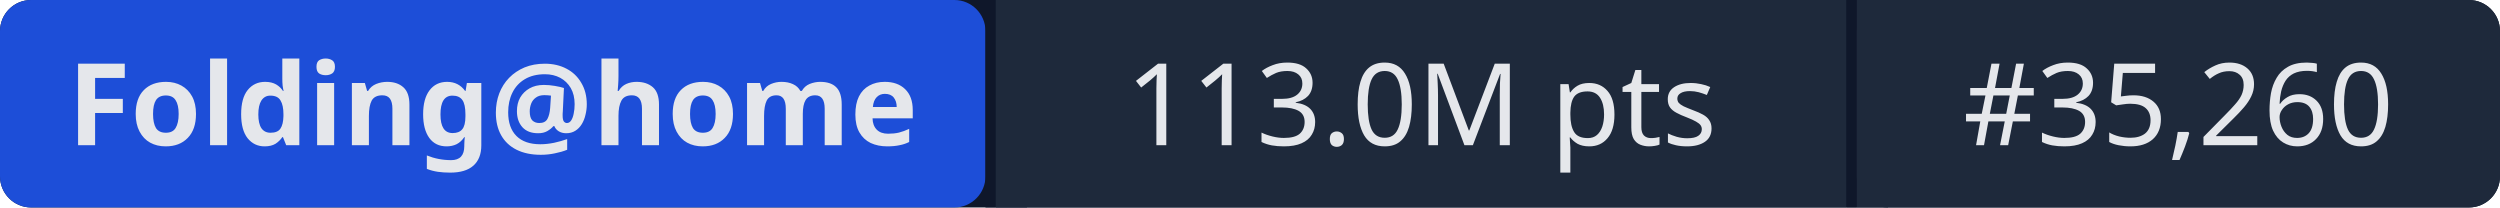
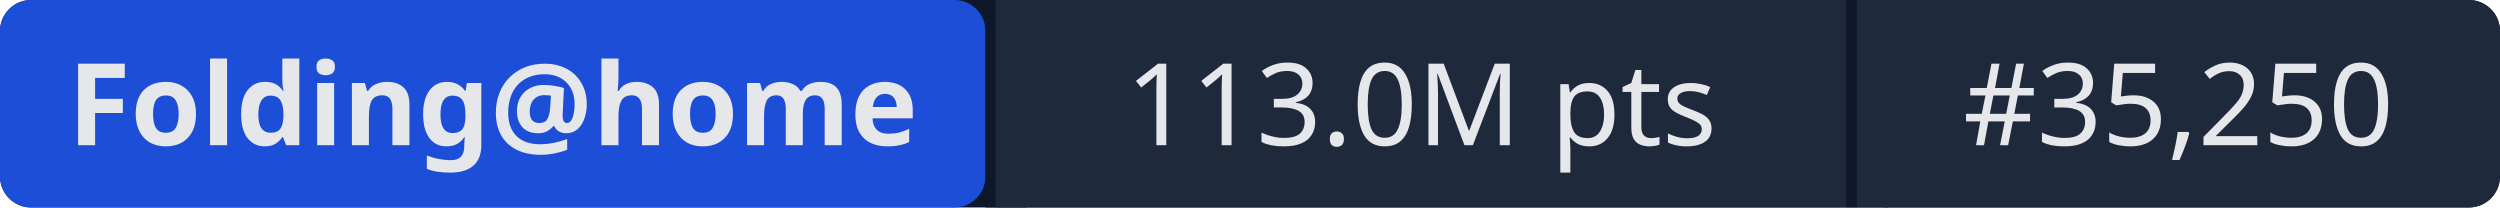
- <svg xmlns="http://www.w3.org/2000/svg" width="241" height="20" role="img" aria-label="Folding@home: 113.0M pts | #35,260">
+ <svg xmlns="http://www.w3.org/2000/svg" width="241" height="20" role="img" aria-label="Folding@home: 113.0M pts | #35,250">
  <rect width="241" height="20" rx="3" fill="#0f172a" />
  <rect x="0" width="95" height="20" rx="3" fill="#1d4ed8" />
  <rect x="95" width="1" height="20" fill="#0f172a" />
  <rect x="96" width="82" height="20" fill="#1e293b" />
  <rect x="178" width="1" height="20" fill="#0f172a" />
  <rect x="179" width="62" height="20" rx="3" fill="#1e293b" />
  <rect x="96" width="3" height="20" fill="#1e293b" />
  <rect x="179" width="3" height="20" fill="#1e293b" />
  <g fill="#e5e7eb" font-family="system-ui,sans-serif" font-size="11" text-anchor="middle">
    <text x="47.5" y="14" font-weight="600">Folding@home</text>
    <text x="137" y="14">113.0M pts</text>
-     <text x="210" y="14">#35,260</text>
+     <text x="210" y="14">#35,250</text>
  </g>
</svg>
